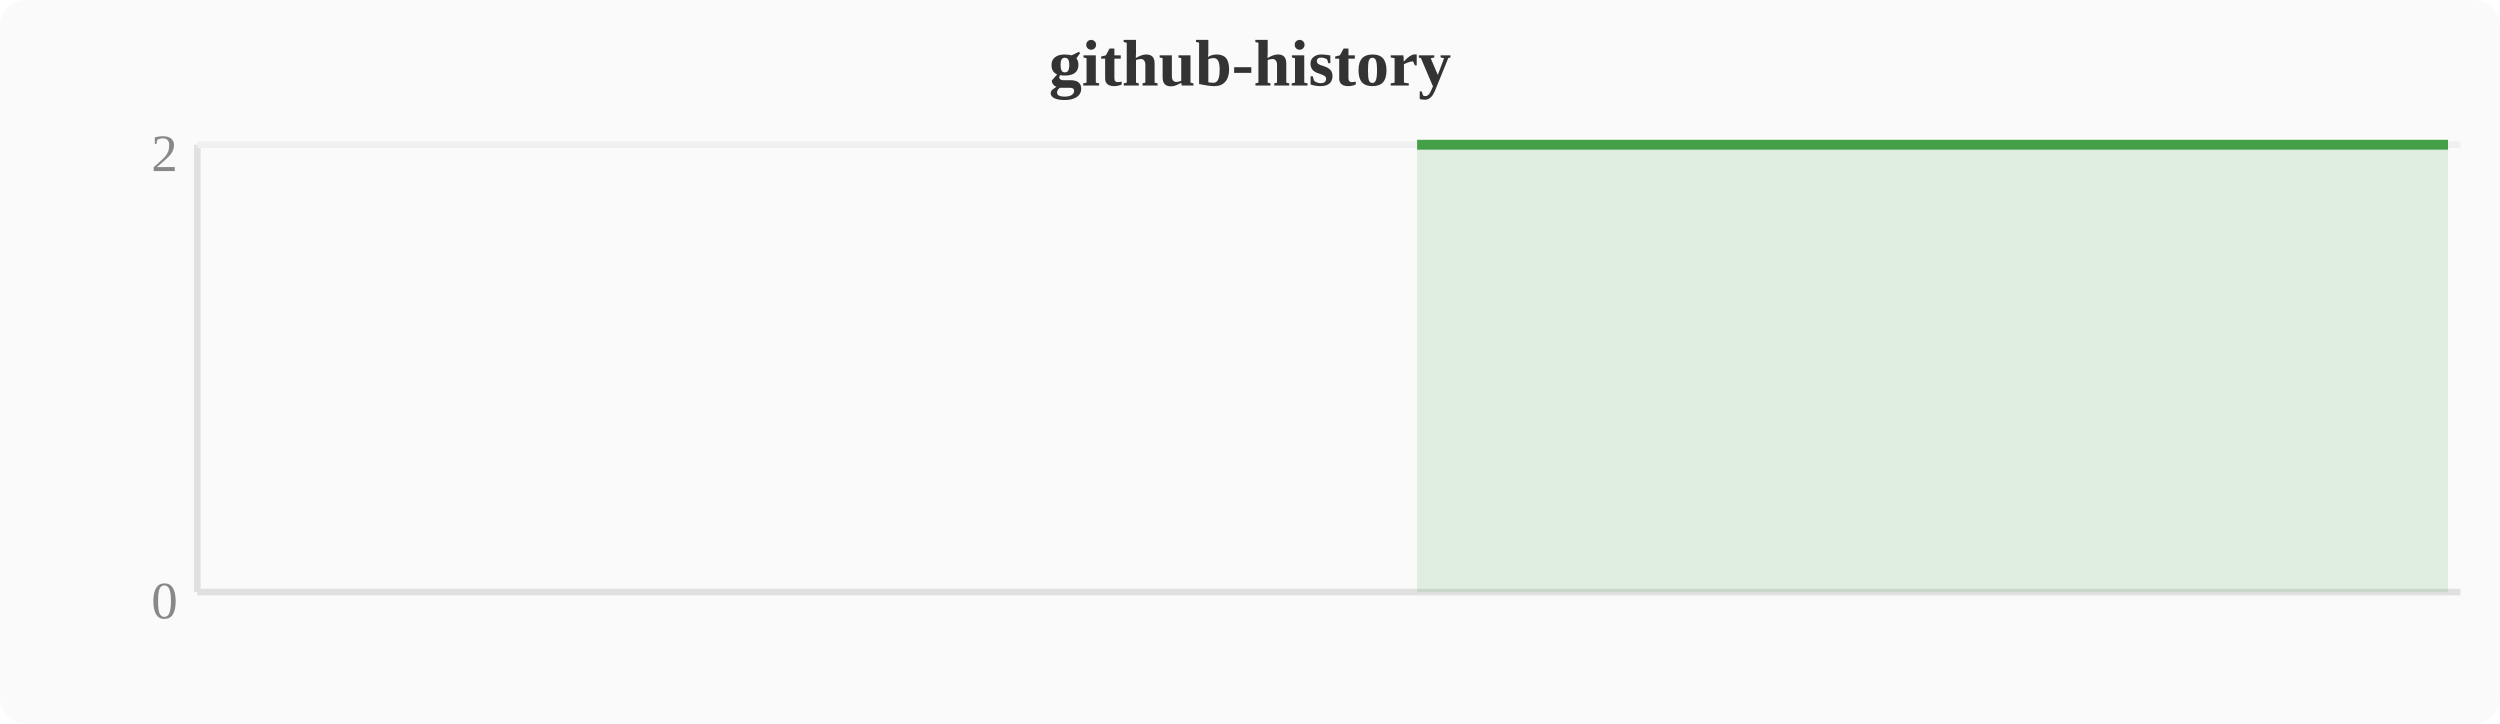
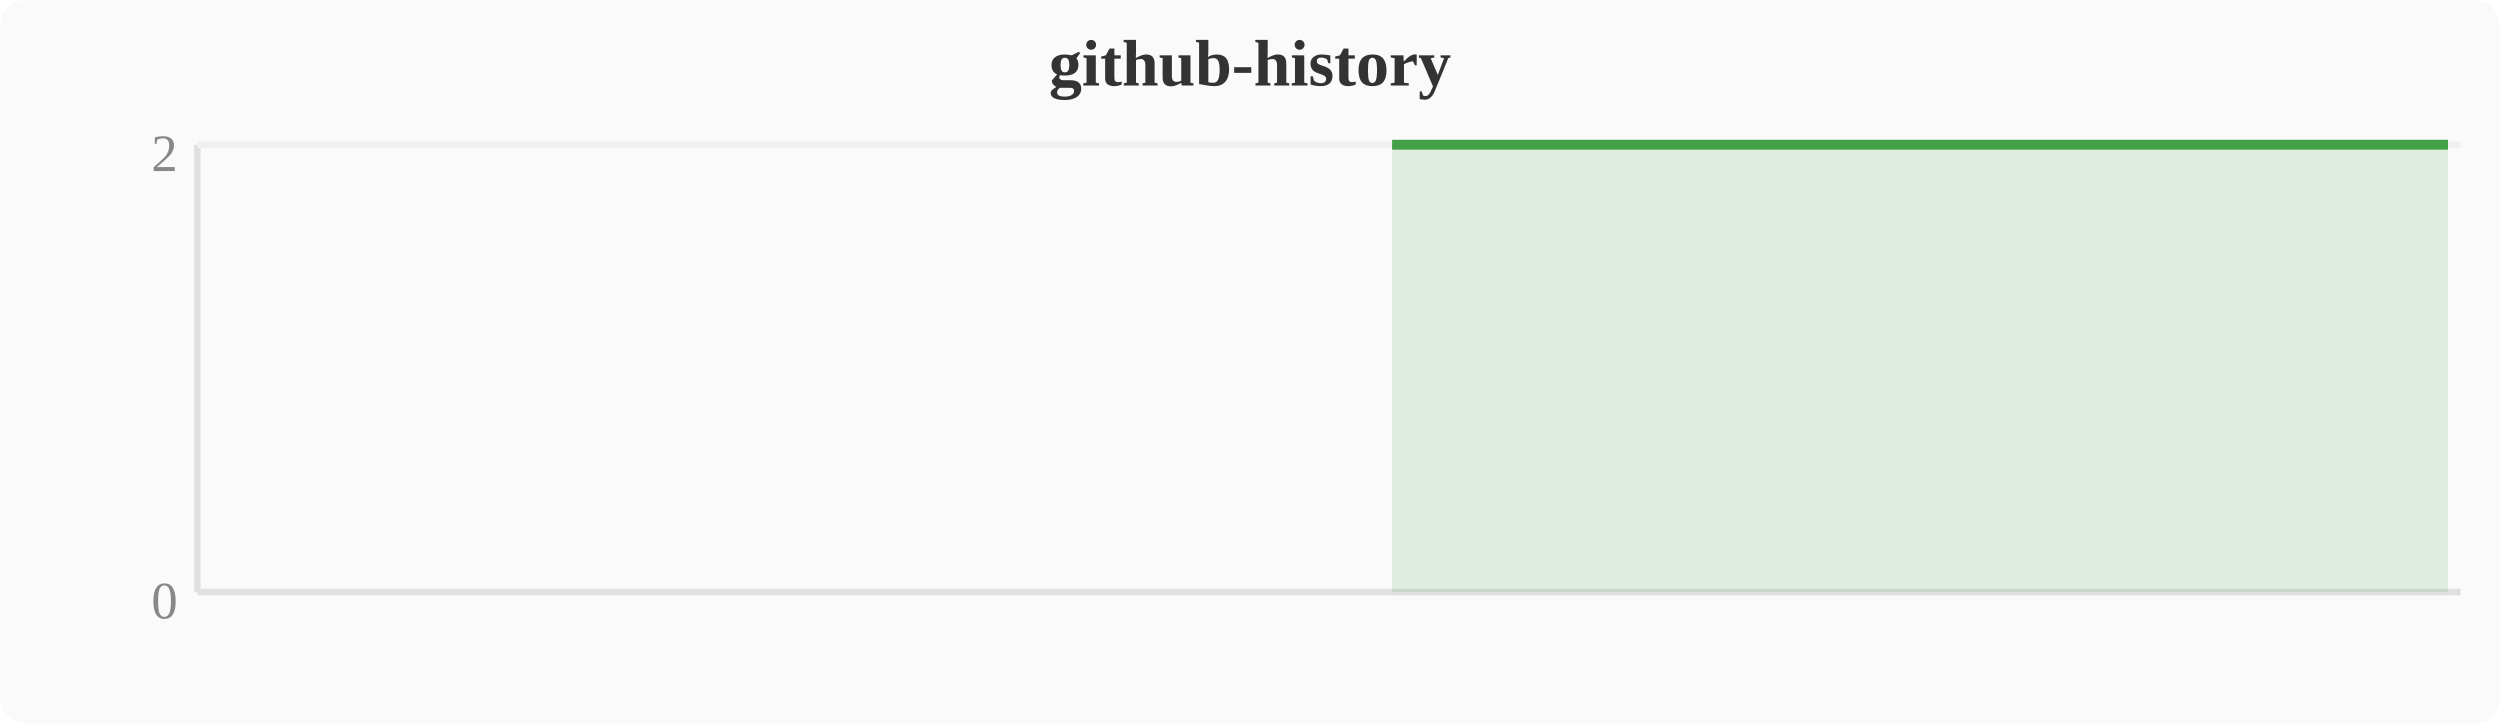
<svg xmlns="http://www.w3.org/2000/svg" width="380" height="110" viewBox="0 0 380 110">
  <rect width="380" height="110" fill="#fafafa" rx="4" />
  <text x="190" y="13" text-anchor="middle" font-size="10" font-weight="bold" fill="#333">github-history</text>
  <line x1="30" y1="22" x2="30" y2="90" stroke="#e0e0e0" stroke-width="1" />
  <line x1="30" y1="90" x2="374" y2="90" stroke="#e0e0e0" stroke-width="1" />
  <line x1="30" y1="22" x2="374" y2="22" stroke="#f0f0f0" stroke-width="1" />
  <text x="27" y="94" text-anchor="end" font-size="8" fill="#888">0</text>
  <text x="27" y="26" text-anchor="end" font-size="8" fill="#888">2</text>
-   <polygon points="215.4,22.0 219.2,22.0 223.0,22.0 226.8,22.0 230.7,22.0 234.5,22.0 238.3,22.0 242.1,22.0 246.0,22.0 249.8,22.0 253.6,22.0 257.4,22.0 261.2,22.0 265.1,22.0 268.9,22.0 272.7,22.0 276.5,22.0 280.4,22.0 284.2,22.0 288.0,22.0 291.8,22.0 295.6,22.0 299.5,22.0 303.3,22.0 307.1,22.0 310.9,22.0 314.8,22.0 318.6,22.0 322.4,22.0 326.2,22.0 330.0,22.0 333.9,22.0 337.7,22.0 341.5,22.0 345.3,22.0 349.2,22.0 353.0,22.0 356.8,22.0 360.6,22.0 364.4,22.0 368.3,22.0 372.1,22.0 372.1,90 215.4,90" fill="#43a047" opacity="0.15" />
-   <polyline points="215.4,22.0 219.2,22.0 223.0,22.0 226.8,22.0 230.7,22.0 234.5,22.0 238.3,22.0 242.1,22.0 246.0,22.0 249.8,22.0 253.6,22.0 257.4,22.0 261.2,22.0 265.1,22.0 268.9,22.0 272.7,22.0 276.5,22.0 280.4,22.0 284.2,22.0 288.0,22.0 291.8,22.0 295.6,22.0 299.5,22.0 303.3,22.0 307.1,22.0 310.9,22.0 314.8,22.0 318.6,22.0 322.4,22.0 326.2,22.0 330.0,22.0 333.9,22.0 337.7,22.0 341.5,22.0 345.3,22.0 349.2,22.0 353.0,22.0 356.8,22.0 360.6,22.0 364.4,22.0 368.3,22.0 372.1,22.0" fill="none" stroke="#43a047" stroke-width="1.5" stroke-linejoin="round" />
+   <polygon points="211.6,22.0 215.4,22.0 219.2,22.0 223.0,22.0 226.8,22.0 230.7,22.0 234.5,22.0 238.3,22.0 242.1,22.0 246.0,22.0 249.8,22.0 253.6,22.0 257.4,22.0 261.2,22.0 265.1,22.0 268.9,22.0 272.7,22.0 276.5,22.0 280.4,22.0 284.2,22.0 288.0,22.0 291.8,22.0 295.6,22.0 299.5,22.0 303.3,22.0 307.1,22.0 310.9,22.0 314.8,22.0 318.6,22.0 322.4,22.0 326.2,22.0 330.0,22.0 333.9,22.0 337.7,22.0 341.5,22.0 345.3,22.0 349.2,22.0 353.0,22.0 356.8,22.0 360.6,22.0 364.4,22.0 368.3,22.0 372.1,22.0 372.1,90 211.6,90" fill="#43a047" opacity="0.15" />
+   <polyline points="211.6,22.0 215.4,22.0 219.2,22.0 223.0,22.0 226.8,22.0 230.7,22.0 234.5,22.0 238.3,22.0 242.1,22.0 246.0,22.0 249.8,22.0 253.6,22.0 257.4,22.0 261.2,22.0 265.1,22.0 268.9,22.0 272.7,22.0 276.5,22.0 280.4,22.0 284.2,22.0 288.0,22.0 291.8,22.0 295.6,22.0 299.5,22.0 303.3,22.0 307.1,22.0 310.9,22.0 314.8,22.0 318.6,22.0 322.4,22.0 326.2,22.0 330.0,22.0 333.9,22.0 337.7,22.0 341.5,22.0 345.3,22.0 349.2,22.0 353.0,22.0 356.8,22.0 360.6,22.0 364.4,22.0 368.3,22.0 372.1,22.0" fill="none" stroke="#43a047" stroke-width="1.5" stroke-linejoin="round" />
</svg>
